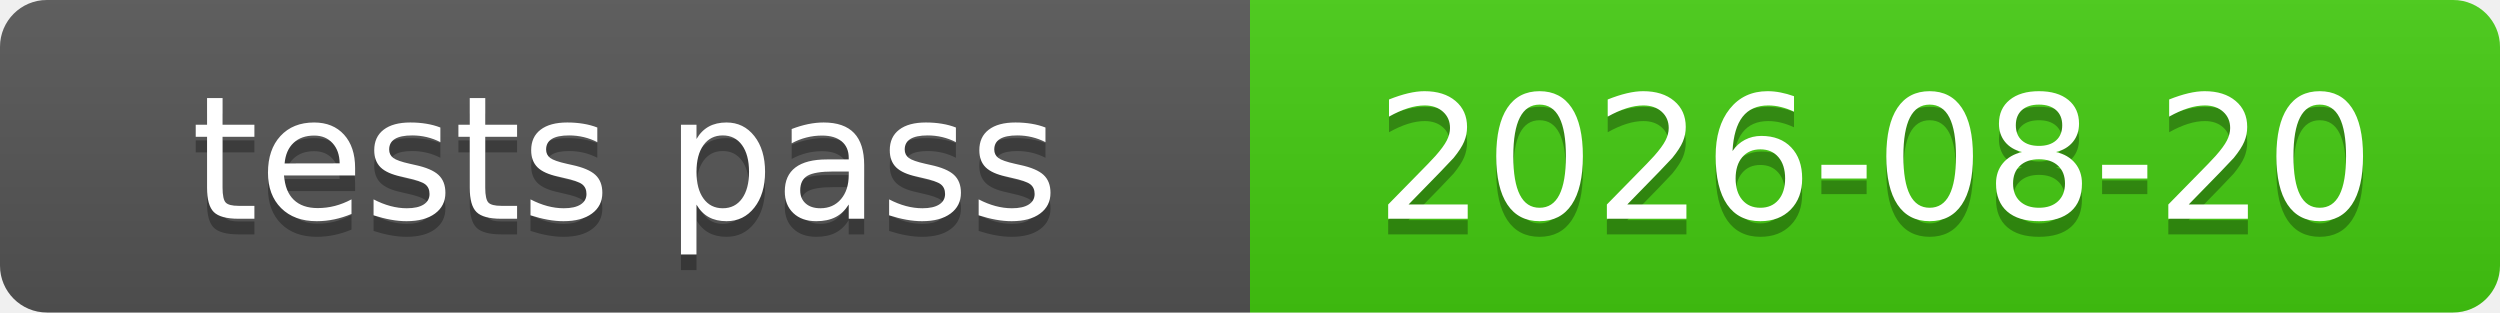
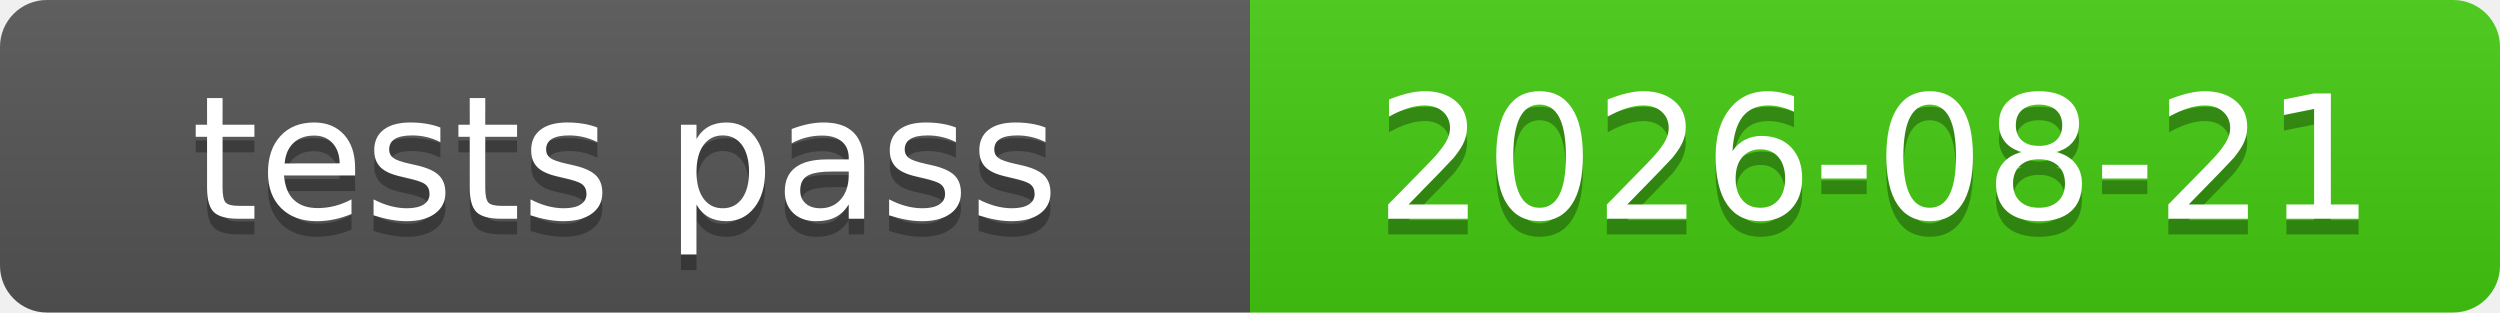
<svg xmlns="http://www.w3.org/2000/svg" xmlns:xlink="http://www.w3.org/1999/xlink" width="160" height="20" role="img">
-   <a target="_blank" xlink:href="https://github.com/symbolic-labs-pub/freedom-that-lasts/commit/7bbf3d33d8ce3fcda2c68e0b0b0feab374661125">
+   <a target="_blank" xlink:href="https://github.com/symbolic-labs-pub/freedom-that-lasts/commit/76174616fe9c57aae3cd6d25cf725c71eedf247c">
    <linearGradient id="s" x2="0" y2="100%">
      <stop offset="0" stop-color="#bbb" stop-opacity=".1" />
      <stop offset="1" stop-opacity=".1" />
    </linearGradient>
    <clipPath id="r">
      <rect width="160" height="20" rx="3" fill="#fff" />
    </clipPath>
    <g clip-path="url(#r)">
      <rect width="80" height="20" fill="#555" />
      <rect x="80" width="80" height="20" fill="#4c1" />
      <rect width="160" height="20" fill="url(#s)" />
    </g>
    <g fill="#fff" text-anchor="middle" font-family="Verdana,Geneva,DejaVu Sans,sans-serif" text-rendering="geometricPrecision" font-size="110">
      <text aria-hidden="true" x="400.0" y="150" fill="#010101" fill-opacity=".3" transform="scale(.1)" textLength="700">tests pass</text>
      <text x="400.0" y="140" transform="scale(.1)" fill="#fff" textLength="700">tests pass</text>
-       <text aria-hidden="true" x="1200.0" y="150" fill="#010101" fill-opacity=".3" transform="scale(.1)" textLength="700">2026-08-20</text>
-       <text x="1200.0" y="140" transform="scale(.1)" fill="#fff" textLength="700">2026-08-20</text>
+       <text aria-hidden="true" x="1200.0" y="150" fill="#010101" fill-opacity=".3" transform="scale(.1)" textLength="700">2026-08-21</text>
+       <text x="1200.0" y="140" transform="scale(.1)" fill="#fff" textLength="700">2026-08-21</text>
    </g>
  </a>
</svg>
